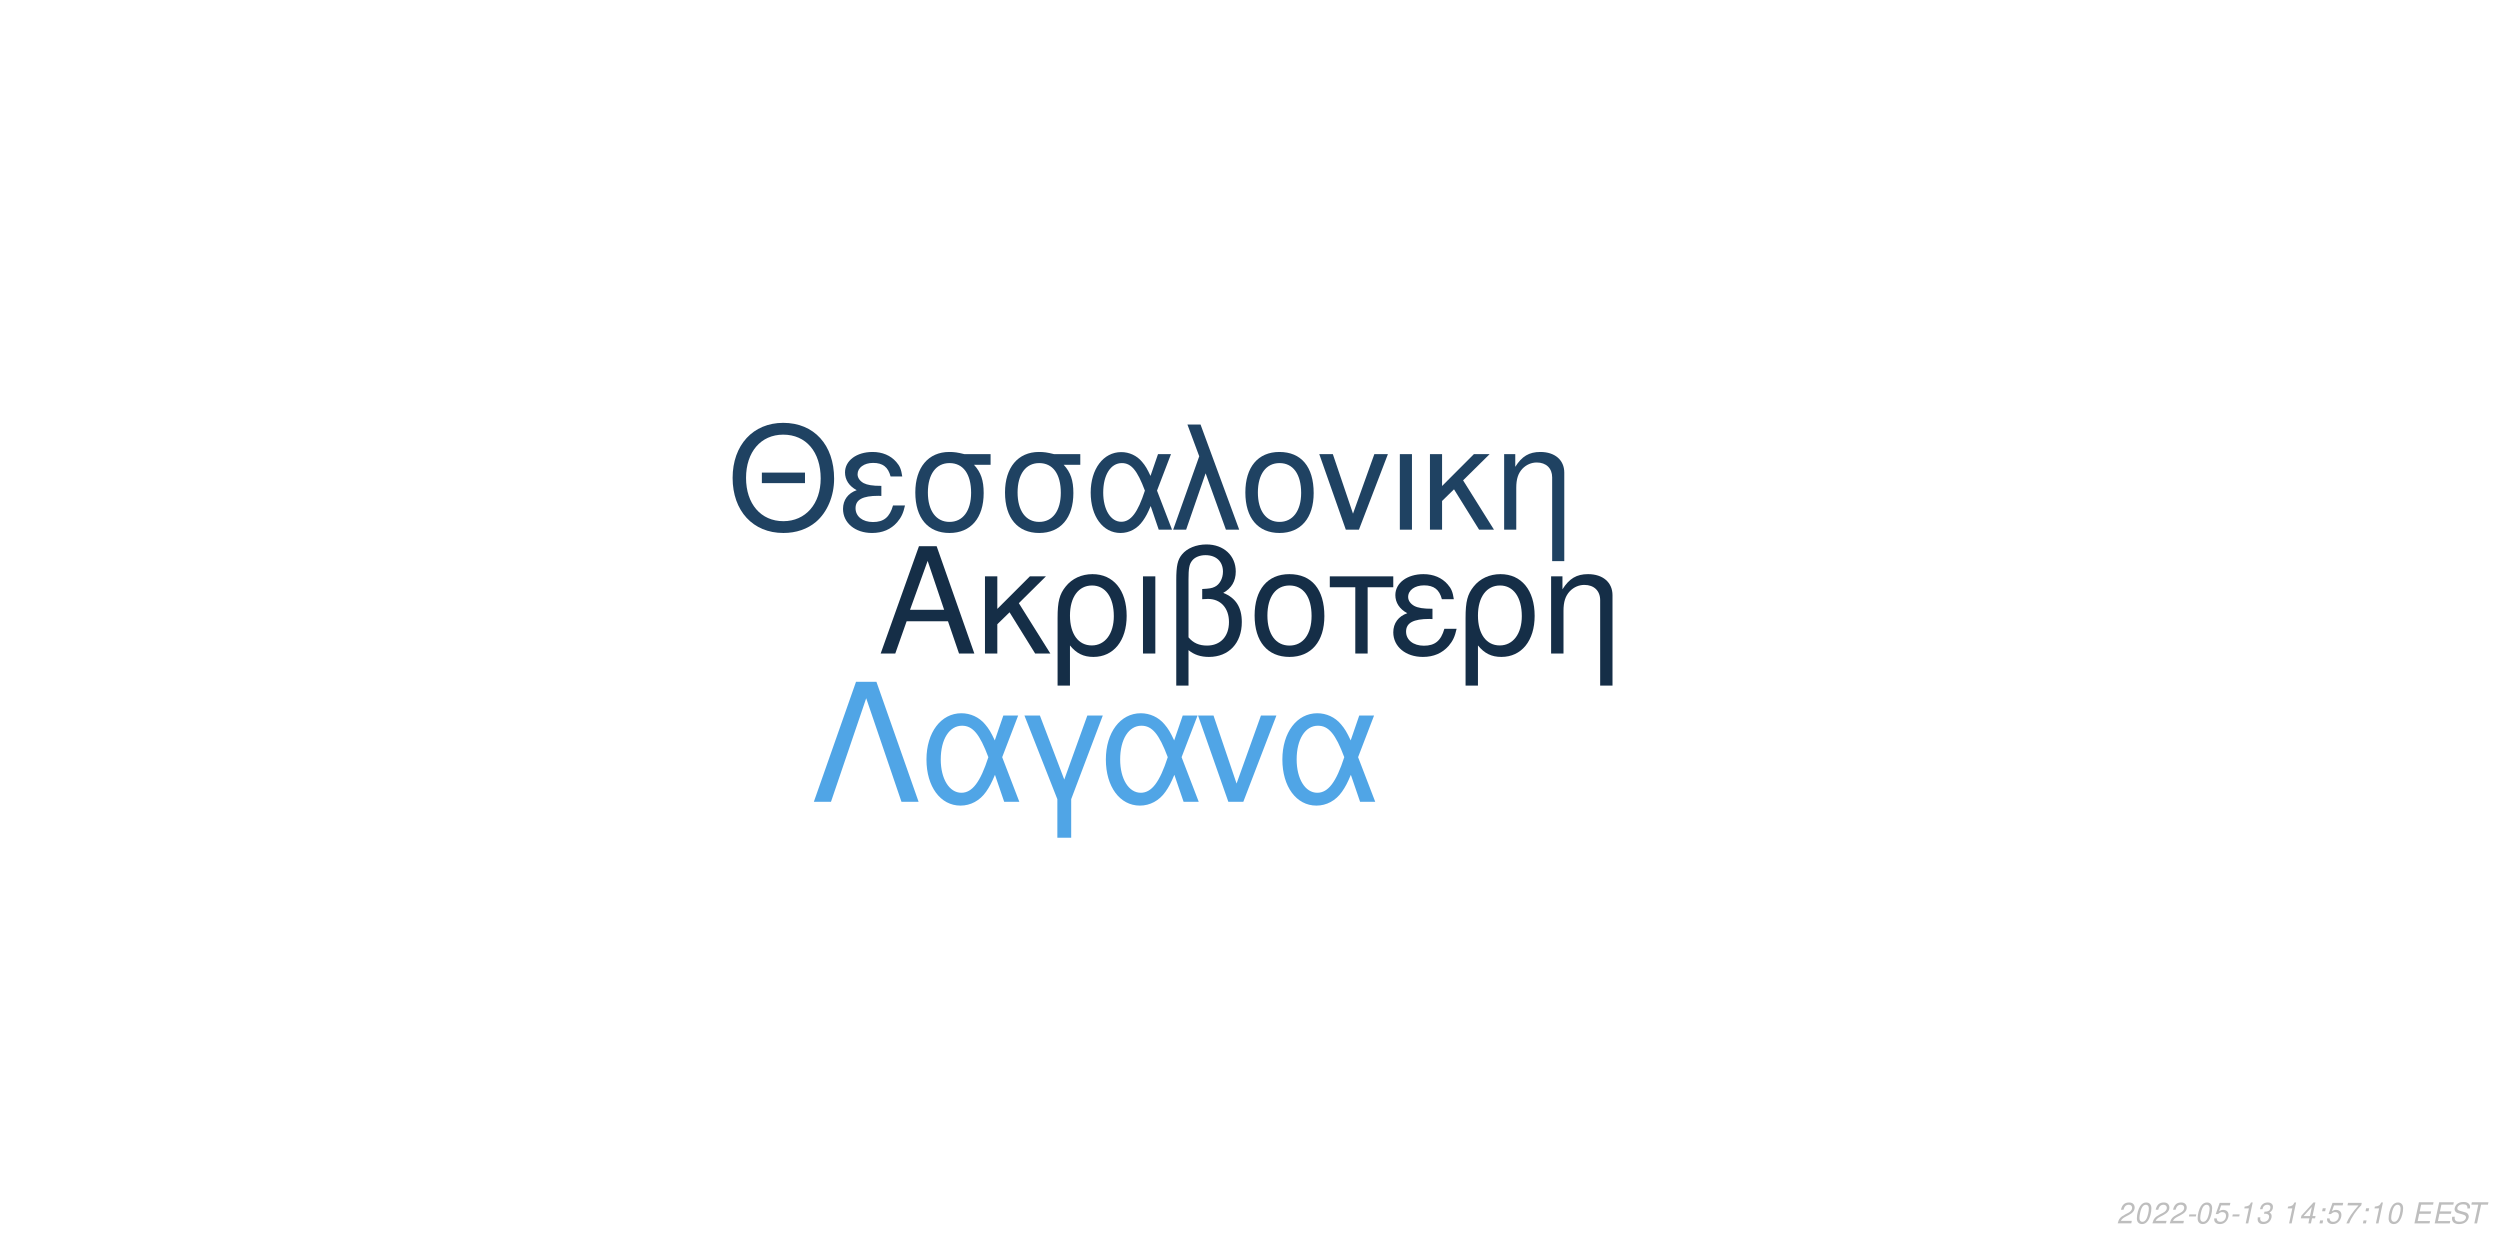
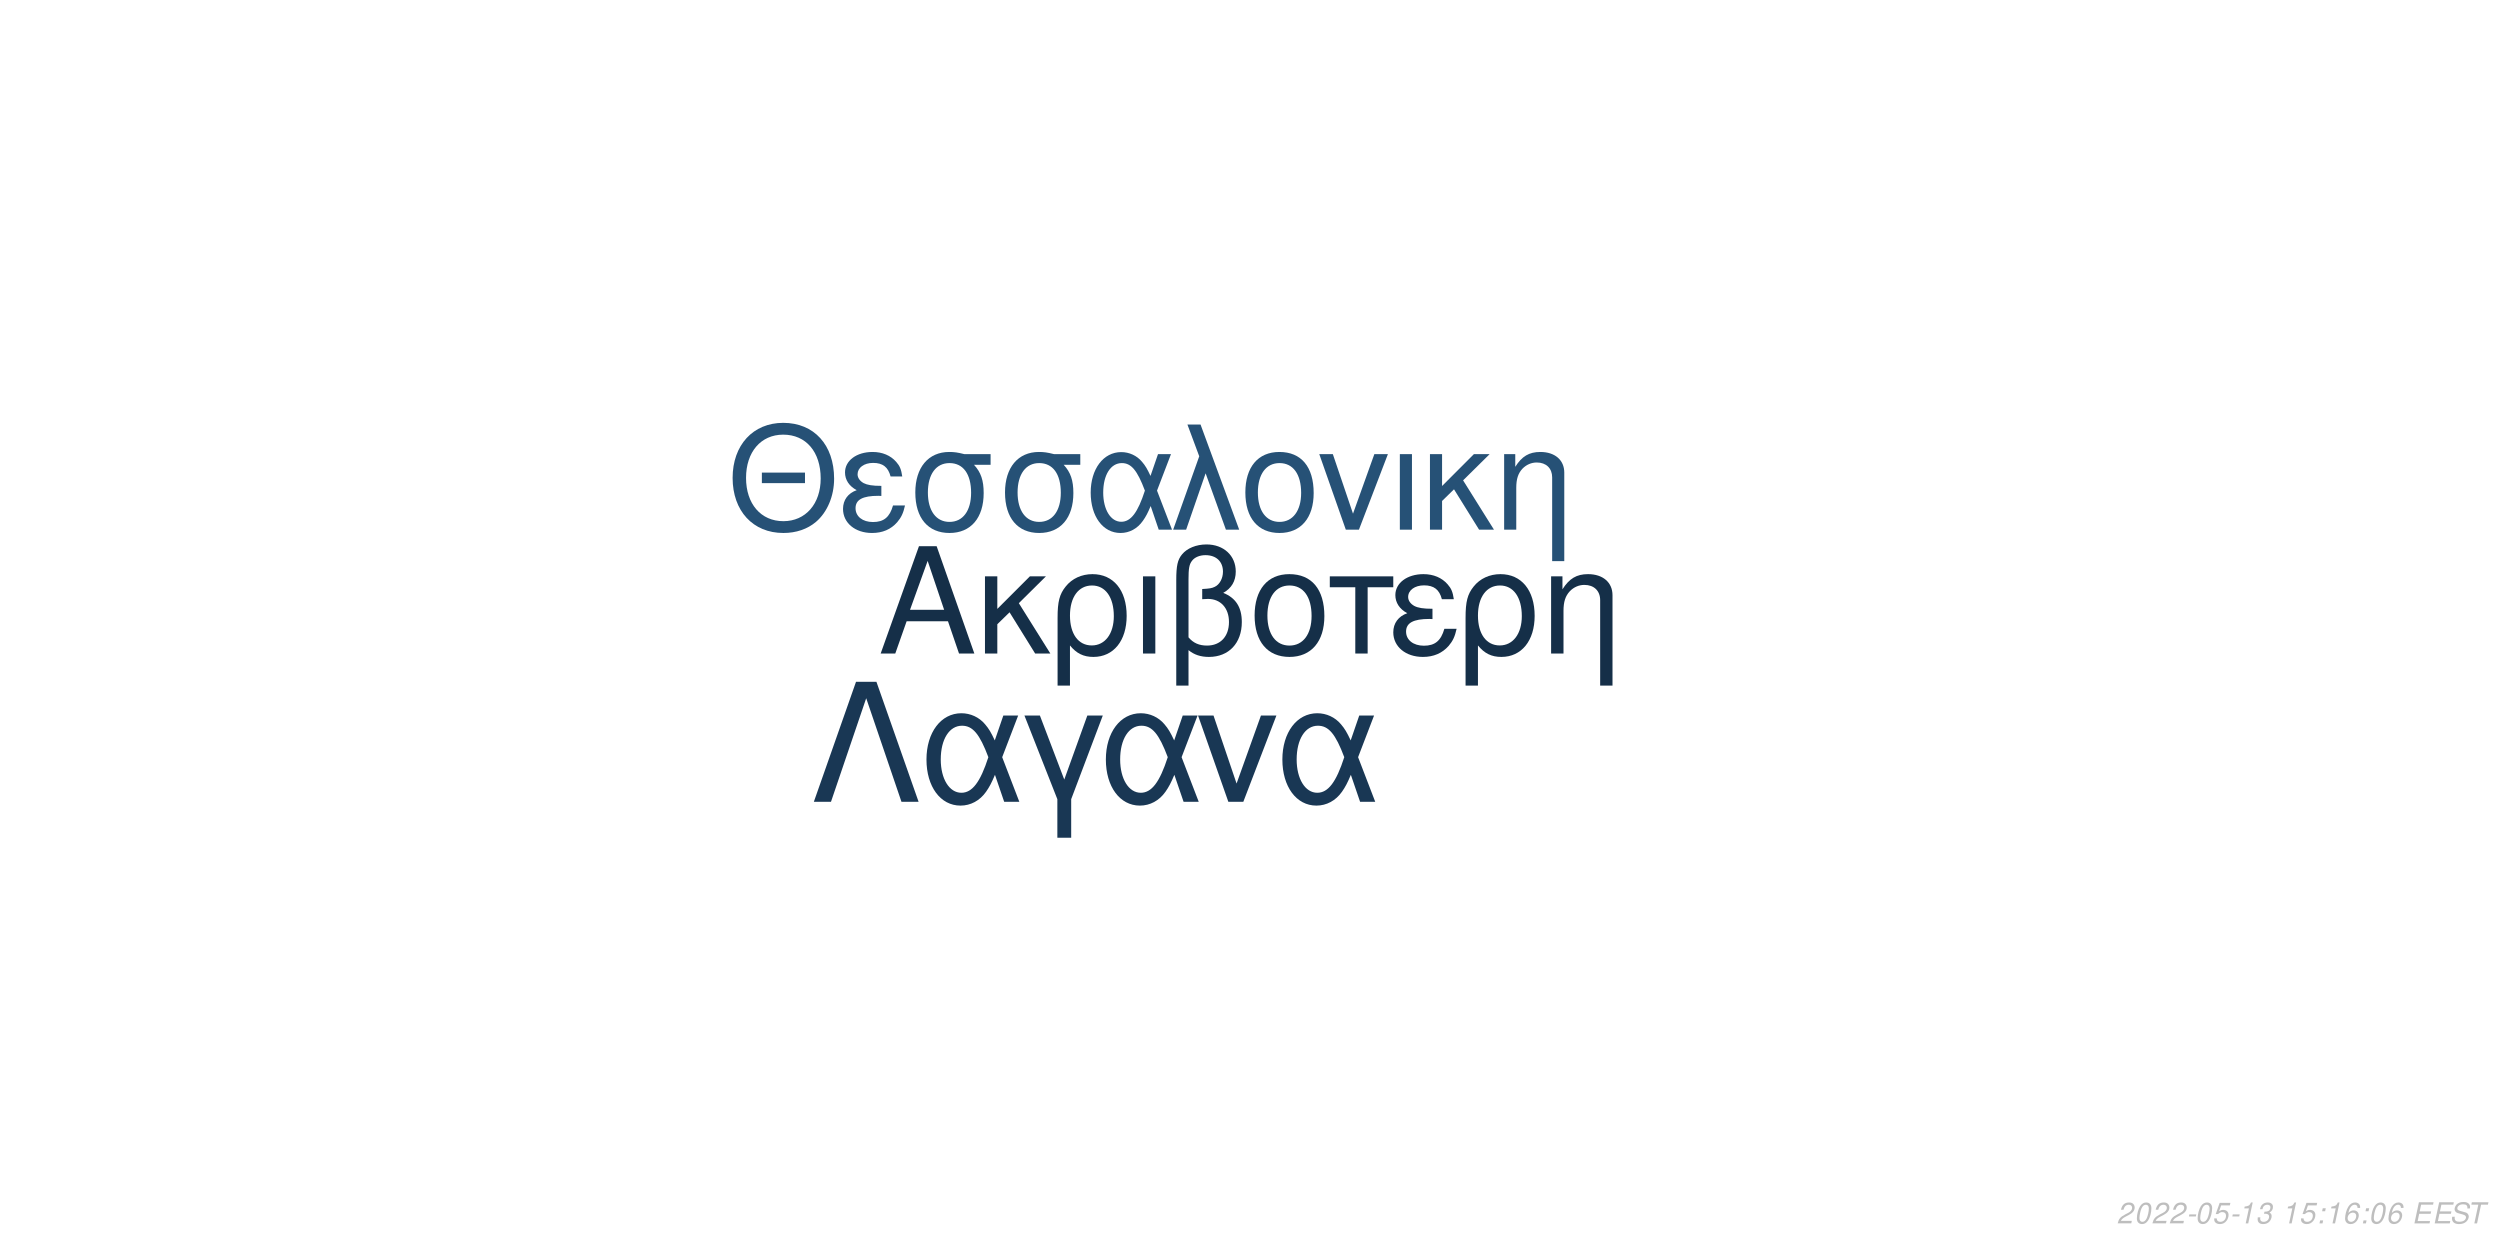
<svg xmlns="http://www.w3.org/2000/svg" xmlns:xlink="http://www.w3.org/1999/xlink" width="864pt" height="432pt" viewBox="0 0 864 432" version="1.1">
  <defs>
    <g>
      <symbol overflow="visible" id="glyph0-0">
        <path style="stroke:none;" d="" />
      </symbol>
      <symbol overflow="visible" id="glyph0-1">
        <path style="stroke:none;" d="M 24.125 -11.141 L 27.938 0 L 33.234 0 L 20.203 -37.094 L 14.094 -37.094 L 0.859 0 L 5.906 0 L 9.828 -11.141 Z M 22.797 -15.109 L 11 -15.109 L 17.094 -32.016 Z M 22.797 -15.109 " />
      </symbol>
      <symbol overflow="visible" id="glyph0-2">
        <path style="stroke:none;" d="M 7.172 -15.422 L 7.172 -26.672 L 2.906 -26.672 L 2.906 0 L 7.172 0 L 7.172 -10.125 L 11.406 -14.25 L 20.25 0 L 25.5 0 L 14.609 -17.406 L 23.969 -26.672 L 18.422 -26.672 Z M 7.172 -15.422 " />
      </symbol>
      <symbol overflow="visible" id="glyph0-3">
        <path style="stroke:none;" d="M 3 11.094 L 7.281 11.094 L 7.281 -2.797 C 9.516 -0.047 11.953 1.172 15.375 1.172 C 22.344 1.172 26.875 -4.422 26.875 -13.031 C 26.875 -21.891 22.297 -27.438 15.062 -27.438 C 11.297 -27.438 7.984 -25.906 5.797 -23.156 C 3.672 -20.516 3 -17.969 3 -12.359 Z M 14.906 -23.516 C 19.547 -23.516 22.438 -19.438 22.438 -12.922 C 22.438 -6.812 19.391 -2.797 14.812 -2.797 C 10.172 -2.797 7.281 -6.766 7.281 -13.125 C 7.281 -19.484 10.234 -23.516 14.906 -23.516 Z M 14.906 -23.516 " />
      </symbol>
      <symbol overflow="visible" id="glyph0-4">
        <path style="stroke:none;" d="M 3.516 0 L 7.781 0 L 7.781 -26.672 L 3.516 -26.672 Z M 3.516 0 " />
      </symbol>
      <symbol overflow="visible" id="glyph0-5">
        <path style="stroke:none;" d="M 4.016 11.094 L 8.25 11.094 L 8.25 -1.172 C 10.172 0.406 12.422 1.172 15.312 1.172 C 22.188 1.172 26.672 -3.609 26.672 -10.891 C 26.672 -15.984 24.578 -19.234 20.25 -20.969 C 23.109 -22.547 24.578 -25.031 24.578 -28.344 C 24.578 -33.844 20.406 -37.703 14.453 -37.703 C 10.938 -37.703 7.734 -36.391 6 -34.25 C 4.484 -32.422 4.016 -30.328 4.016 -25.391 Z M 8.25 -25.656 C 8.25 -29.359 8.5 -30.844 9.469 -32.062 C 10.375 -33.281 12.156 -34 14.094 -34 C 17.812 -34 20.156 -31.812 20.156 -28.297 C 20.156 -25.953 18.984 -23.812 17.297 -23.047 C 16.281 -22.547 15.469 -22.438 12.984 -22.297 L 12.984 -18.781 C 13.734 -18.828 14.344 -18.875 14.969 -18.875 C 19.344 -18.875 22.234 -15.719 22.234 -10.891 C 22.234 -5.906 19.281 -2.75 14.656 -2.75 C 11.953 -2.75 9.922 -3.609 8.25 -5.594 Z M 8.25 -25.656 " />
      </symbol>
      <symbol overflow="visible" id="glyph0-6">
        <path style="stroke:none;" d="M 14.094 -27.438 C 6.562 -27.438 2.094 -22.094 2.094 -13.125 C 2.094 -4.125 6.562 1.172 14.141 1.172 C 21.672 1.172 26.203 -4.172 26.203 -12.922 C 26.203 -22.188 21.828 -27.438 14.094 -27.438 Z M 14.141 -23.516 C 18.938 -23.516 21.781 -19.594 21.781 -12.984 C 21.781 -6.672 18.828 -2.75 14.141 -2.75 C 9.422 -2.75 6.516 -6.672 6.516 -13.125 C 6.516 -19.594 9.422 -23.516 14.141 -23.516 Z M 14.141 -23.516 " />
      </symbol>
      <symbol overflow="visible" id="glyph0-7">
        <path style="stroke:none;" d="M 7.891 0 L 12.156 0 L 12.156 -22.906 L 21.016 -22.906 L 21.016 -26.672 L -0.922 -26.672 L -0.922 -22.906 L 7.891 -22.906 Z M 7.891 0 " />
      </symbol>
      <symbol overflow="visible" id="glyph0-8">
        <path style="stroke:none;" d="M 14.562 -15.469 C 11.344 -15.469 9.562 -15.781 8.297 -16.438 C 6.922 -17.203 6.156 -18.328 6.156 -19.547 C 6.156 -21.891 8.453 -23.562 11.656 -23.562 C 15.062 -23.562 16.953 -22.094 17.812 -18.781 L 21.938 -18.781 C 21.578 -21.266 21.062 -22.5 19.797 -23.922 C 17.812 -26.203 14.906 -27.438 11.453 -27.438 C 5.797 -27.438 1.734 -24.375 1.734 -20.203 C 1.734 -17.609 3.156 -15.375 5.859 -13.938 C 2.797 -12.875 1.016 -10.484 1.016 -7.328 C 1.016 -2.391 5.297 1.172 11.25 1.172 C 14.969 1.172 17.906 -0.109 20.156 -2.641 C 21.578 -4.328 22.297 -5.797 22.906 -8.547 L 18.672 -8.547 C 17.5 -4.422 15.422 -2.703 11.609 -2.703 C 7.938 -2.703 5.438 -4.688 5.438 -7.578 C 5.438 -10.578 7.938 -11.953 13.484 -11.953 C 13.641 -11.953 14.094 -11.953 14.562 -11.906 Z M 14.562 -15.469 " />
      </symbol>
      <symbol overflow="visible" id="glyph0-9">
        <path style="stroke:none;" d="M 3.562 -26.672 L 3.562 0 L 7.844 0 L 7.844 -14.703 C 7.844 -17.906 8.5 -19.891 10.031 -21.531 C 11.406 -22.953 13.188 -23.719 15.062 -23.719 C 18.375 -23.719 20.516 -21.672 20.516 -18.469 L 20.516 11.094 L 24.781 11.094 L 24.781 -20.156 C 24.781 -24.578 21.469 -27.438 16.328 -27.438 C 12.359 -27.438 9.828 -25.906 7.484 -22.188 L 7.484 -26.672 Z M 3.562 -26.672 " />
      </symbol>
      <symbol overflow="visible" id="glyph1-0">
        <path style="stroke:none;" d="" />
      </symbol>
      <symbol overflow="visible" id="glyph1-1">
        <path style="stroke:none;" d="M 26.859 -19.734 L 11.953 -19.734 L 11.953 -16.094 L 26.859 -16.094 Z M 19.328 -36.922 C 8.922 -36.922 1.844 -29.25 1.844 -17.891 C 1.844 -6.484 8.875 1.141 19.391 1.141 C 23.812 1.141 27.703 -0.203 30.641 -2.688 C 34.578 -6.031 36.922 -11.656 36.922 -17.594 C 36.922 -29.297 30 -36.922 19.328 -36.922 Z M 19.328 -32.844 C 27.203 -32.844 32.281 -26.906 32.281 -17.688 C 32.281 -8.922 27.062 -2.938 19.391 -2.938 C 11.609 -2.938 6.484 -8.922 6.484 -17.891 C 6.484 -26.859 11.609 -32.844 19.328 -32.844 Z M 19.328 -32.844 " />
      </symbol>
      <symbol overflow="visible" id="glyph1-2">
        <path style="stroke:none;" d="M 14.25 -15.141 C 11.109 -15.141 9.375 -15.453 8.125 -16.094 C 6.781 -16.844 6.031 -17.938 6.031 -19.141 C 6.031 -21.422 8.266 -23.078 11.406 -23.078 C 14.75 -23.078 16.594 -21.625 17.438 -18.391 L 21.469 -18.391 C 21.125 -20.828 20.625 -22.031 19.391 -23.422 C 17.438 -25.656 14.594 -26.859 11.219 -26.859 C 5.688 -26.859 1.688 -23.875 1.688 -19.781 C 1.688 -17.234 3.094 -15.047 5.734 -13.656 C 2.734 -12.609 1 -10.266 1 -7.172 C 1 -2.344 5.188 1.141 11.016 1.141 C 14.656 1.141 17.547 -0.094 19.734 -2.594 C 21.125 -4.234 21.828 -5.688 22.422 -8.375 L 18.281 -8.375 C 17.141 -4.328 15.094 -2.641 11.359 -2.641 C 7.766 -2.641 5.328 -4.578 5.328 -7.422 C 5.328 -10.359 7.766 -11.703 13.203 -11.703 C 13.359 -11.703 13.797 -11.703 14.25 -11.656 Z M 14.25 -15.141 " />
      </symbol>
      <symbol overflow="visible" id="glyph1-3">
        <path style="stroke:none;" d="M 29 -26.109 L 19.938 -26.109 C 17.594 -26.703 16.438 -26.859 14.703 -26.859 C 7.469 -26.859 2.984 -21.469 2.984 -12.859 C 2.984 -4.031 7.375 1.141 14.797 1.141 C 22.172 1.141 26.609 -4.078 26.609 -12.656 C 26.609 -17.047 25.656 -19.828 23.266 -22.422 L 29 -22.422 Z M 14.797 -23.016 C 19.531 -23.016 22.266 -19.234 22.266 -12.75 C 22.266 -6.531 19.438 -2.688 14.797 -2.688 C 10.172 -2.688 7.328 -6.531 7.328 -12.859 C 7.328 -19.188 10.172 -23.016 14.797 -23.016 Z M 14.797 -23.016 " />
      </symbol>
      <symbol overflow="visible" id="glyph1-4">
        <path style="stroke:none;" d="M 29.344 -26.109 L 24.859 -26.109 L 22.266 -18.578 C 21.125 -21.031 20.484 -22.125 19.328 -23.469 C 17.547 -25.609 14.906 -26.812 12.156 -26.812 C 5.984 -26.812 1.594 -20.984 1.594 -12.812 C 1.594 -4.578 5.828 1.141 11.906 1.141 C 14.953 1.141 17.734 -0.344 19.625 -3.047 C 20.672 -4.531 21.281 -5.688 22.328 -8.172 L 25.109 0 L 29.703 0 L 24.516 -13.5 Z M 20.328 -13.5 C 17.891 -5.922 15.453 -2.734 12.156 -2.734 C 8.516 -2.734 5.922 -6.922 5.922 -12.812 C 5.922 -18.938 8.516 -23.016 12.359 -23.016 C 15.594 -23.016 17.688 -20.531 20.328 -13.5 Z M 20.328 -13.5 " />
      </symbol>
      <symbol overflow="visible" id="glyph1-5">
        <path style="stroke:none;" d="M 1.094 0 L 5.578 0 L 12.312 -19.484 L 19.328 0 L 23.922 0 L 10.562 -36.328 L 6.031 -36.328 L 10.109 -25.359 Z M 1.094 0 " />
      </symbol>
      <symbol overflow="visible" id="glyph1-6">
        <path style="stroke:none;" d="M 13.797 -26.859 C 6.422 -26.859 2.047 -21.625 2.047 -12.859 C 2.047 -4.031 6.422 1.141 13.859 1.141 C 21.234 1.141 25.656 -4.078 25.656 -12.656 C 25.656 -21.719 21.375 -26.859 13.797 -26.859 Z M 13.859 -23.016 C 18.531 -23.016 21.328 -19.188 21.328 -12.703 C 21.328 -6.531 18.438 -2.688 13.859 -2.688 C 9.219 -2.688 6.375 -6.531 6.375 -12.859 C 6.375 -19.188 9.219 -23.016 13.859 -23.016 Z M 13.859 -23.016 " />
      </symbol>
      <symbol overflow="visible" id="glyph1-7">
        <path style="stroke:none;" d="M 14.297 0 L 24.312 -26.109 L 19.625 -26.109 L 12.25 -5.531 L 5.281 -26.109 L 0.594 -26.109 L 9.766 0 Z M 14.297 0 " />
      </symbol>
      <symbol overflow="visible" id="glyph1-8">
        <path style="stroke:none;" d="M 3.438 0 L 7.625 0 L 7.625 -26.109 L 3.438 -26.109 Z M 3.438 0 " />
      </symbol>
      <symbol overflow="visible" id="glyph1-9">
        <path style="stroke:none;" d="M 7.031 -15.094 L 7.031 -26.109 L 2.844 -26.109 L 2.844 0 L 7.031 0 L 7.031 -9.922 L 11.156 -13.953 L 19.828 0 L 24.969 0 L 14.297 -17.047 L 23.469 -26.109 L 18.031 -26.109 Z M 7.031 -15.094 " />
      </symbol>
      <symbol overflow="visible" id="glyph1-10">
        <path style="stroke:none;" d="M 3.484 -26.109 L 3.484 0 L 7.672 0 L 7.672 -14.406 C 7.672 -17.547 8.328 -19.484 9.812 -21.078 C 11.156 -22.469 12.906 -23.219 14.75 -23.219 C 17.984 -23.219 20.078 -21.234 20.078 -18.094 L 20.078 10.859 L 24.266 10.859 L 24.266 -19.734 C 24.266 -24.062 21.031 -26.859 16 -26.859 C 12.109 -26.859 9.609 -25.359 7.328 -21.719 L 7.328 -26.109 Z M 3.484 -26.109 " />
      </symbol>
      <symbol overflow="visible" id="glyph2-0">
        <path style="stroke:none;" d="" />
      </symbol>
      <symbol overflow="visible" id="glyph2-1">
        <path style="stroke:none;" d="M 22.531 -41.484 L 15.484 -41.484 L 0.906 0 L 6.828 0 L 19 -35.797 L 31.188 0 L 37.109 0 Z M 22.531 -41.484 " />
      </symbol>
      <symbol overflow="visible" id="glyph2-2">
        <path style="stroke:none;" d="M 33.516 -29.812 L 28.391 -29.812 L 25.438 -21.219 C 24.125 -24.016 23.391 -25.266 22.078 -26.797 C 20.031 -29.25 17.016 -30.609 13.891 -30.609 C 6.828 -30.609 1.828 -23.953 1.828 -14.625 C 1.828 -5.234 6.656 1.312 13.594 1.312 C 17.078 1.312 20.266 -0.391 22.422 -3.469 C 23.609 -5.172 24.297 -6.484 25.5 -9.328 L 28.688 0 L 33.922 0 L 28 -15.422 Z M 23.219 -15.422 C 20.422 -6.766 17.641 -3.125 13.891 -3.125 C 9.734 -3.125 6.766 -7.906 6.766 -14.625 C 6.766 -21.625 9.734 -26.297 14.109 -26.297 C 17.812 -26.297 20.203 -23.453 23.219 -15.422 Z M 23.219 -15.422 " />
      </symbol>
      <symbol overflow="visible" id="glyph2-3">
        <path style="stroke:none;" d="M 12.062 12.406 L 16.844 12.406 L 16.844 -0.906 L 27.766 -29.812 L 22.422 -29.812 L 14.453 -7.688 L 6.031 -29.812 L 0.688 -29.812 L 12.062 -0.906 Z M 12.062 12.406 " />
      </symbol>
      <symbol overflow="visible" id="glyph2-4">
        <path style="stroke:none;" d="M 16.328 0 L 27.766 -29.812 L 22.422 -29.812 L 14 -6.312 L 6.031 -29.812 L 0.688 -29.812 L 11.156 0 Z M 16.328 0 " />
      </symbol>
      <symbol overflow="visible" id="glyph3-0">
        <path style="stroke:none;" d="" />
      </symbol>
      <symbol overflow="visible" id="glyph3-1">
        <path style="stroke:none;" d="M 5.234 -0.875 L 1.469 -0.875 C 1.641 -1.375 2.203 -1.891 3.109 -2.344 L 4.234 -2.938 C 5.562 -3.625 6.219 -4.469 6.219 -5.484 C 6.219 -5.938 6.062 -6.359 5.797 -6.656 C 5.469 -7.047 4.984 -7.234 4.312 -7.234 C 2.766 -7.234 1.891 -6.453 1.484 -4.734 L 2.375 -4.734 C 2.484 -5.188 2.609 -5.484 2.797 -5.75 C 3.094 -6.203 3.609 -6.453 4.188 -6.453 C 4.891 -6.453 5.344 -6.031 5.344 -5.375 C 5.344 -4.703 4.859 -4.094 4.016 -3.656 L 2.984 -3.125 C 1.234 -2.188 0.797 -1.656 0.344 -0.016 L 5.047 -0.016 Z M 5.234 -0.875 " />
      </symbol>
      <symbol overflow="visible" id="glyph3-2">
        <path style="stroke:none;" d="M 4.203 -7.234 C 3.375 -7.234 2.688 -6.812 2.125 -5.984 C 1.484 -5.047 0.984 -3.188 0.984 -1.734 C 0.984 -1.109 1.172 -0.562 1.484 -0.266 C 1.797 0.047 2.281 0.234 2.766 0.234 C 3.625 0.234 4.281 -0.156 4.859 -1.016 C 5.516 -1.953 6 -3.797 6 -5.266 C 6 -6.5 5.328 -7.234 4.203 -7.234 Z M 4.094 -6.453 C 4.734 -6.453 5.125 -5.984 5.125 -5.156 C 5.125 -4.203 4.781 -2.625 4.406 -1.812 C 3.984 -0.938 3.516 -0.547 2.875 -0.547 C 2.25 -0.547 1.875 -1.031 1.875 -1.828 C 1.875 -2.797 2.203 -4.344 2.594 -5.203 C 2.984 -6.047 3.453 -6.453 4.094 -6.453 Z M 4.094 -6.453 " />
      </symbol>
      <symbol overflow="visible" id="glyph3-3">
        <path style="stroke:none;" d="M 3.516 -3.125 L 1.125 -3.125 L 0.969 -2.406 L 3.359 -2.406 Z M 3.516 -3.125 " />
      </symbol>
      <symbol overflow="visible" id="glyph3-4">
        <path style="stroke:none;" d="M 6.297 -7.094 L 2.594 -7.094 L 1.234 -3.234 L 2.047 -3.234 C 2.656 -3.766 2.938 -3.906 3.531 -3.906 C 4.328 -3.906 4.797 -3.453 4.797 -2.688 C 4.797 -1.438 3.969 -0.547 2.828 -0.547 C 2.031 -0.547 1.609 -0.938 1.578 -1.734 L 0.703 -1.734 L 0.703 -1.516 C 0.703 -0.938 0.844 -0.547 1.188 -0.266 C 1.562 0.062 2.078 0.234 2.703 0.234 C 3.656 0.234 4.391 -0.156 4.984 -0.922 C 5.422 -1.5 5.672 -2.234 5.672 -2.953 C 5.672 -4 4.938 -4.672 3.812 -4.672 C 3.328 -4.672 2.906 -4.547 2.406 -4.234 L 3.109 -6.219 L 6.109 -6.219 Z M 6.297 -7.094 " />
      </symbol>
      <symbol overflow="visible" id="glyph3-5">
        <path style="stroke:none;" d="M 3.703 -5.188 L 2.594 0 L 3.469 0 L 5.016 -7.234 L 4.438 -7.234 C 3.906 -6.156 3.688 -6.016 2.234 -5.812 L 2.109 -5.188 Z M 3.703 -5.188 " />
      </symbol>
      <symbol overflow="visible" id="glyph3-6">
        <path style="stroke:none;" d="M 2.922 -3.312 C 3.125 -3.344 3.234 -3.344 3.375 -3.344 C 4.203 -3.344 4.688 -3 4.688 -2.406 C 4.688 -1.312 3.906 -0.547 2.781 -0.547 C 2.047 -0.547 1.594 -0.938 1.594 -1.562 C 1.594 -1.719 1.609 -1.844 1.656 -2.094 L 0.766 -2.094 C 0.734 -1.797 0.719 -1.641 0.719 -1.469 C 0.719 -0.375 1.406 0.234 2.641 0.234 C 3.547 0.234 4.297 -0.078 4.812 -0.656 C 5.266 -1.156 5.562 -1.875 5.562 -2.547 C 5.562 -3.125 5.344 -3.453 4.797 -3.734 C 5.641 -4.234 6.016 -4.844 6.016 -5.734 C 6.016 -6.656 5.312 -7.234 4.203 -7.234 C 3.375 -7.234 2.672 -6.938 2.188 -6.375 C 1.891 -6.031 1.703 -5.641 1.516 -4.906 L 2.391 -4.906 C 2.5 -5.359 2.594 -5.594 2.734 -5.812 C 3.047 -6.234 3.516 -6.453 4.078 -6.453 C 4.734 -6.453 5.141 -6.125 5.141 -5.578 C 5.141 -5.188 5.016 -4.797 4.797 -4.547 C 4.516 -4.234 4 -4.062 3.266 -4.062 L 3.078 -4.062 Z M 2.922 -3.312 " />
      </symbol>
      <symbol overflow="visible" id="glyph3-7">
        <path style="stroke:none;" d="" />
      </symbol>
      <symbol overflow="visible" id="glyph3-8">
-         <path style="stroke:none;" d="M 3.625 -1.75 L 3.266 0 L 4.141 0 L 4.516 -1.75 L 5.562 -1.75 L 5.734 -2.531 L 4.688 -2.531 L 5.688 -7.234 L 5.016 -7.234 L 0.844 -2.672 L 0.641 -1.75 Z M 3.797 -2.531 L 1.594 -2.531 L 4.469 -5.703 Z M 3.797 -2.531 " />
+         <path style="stroke:none;" d="M 2.359 -1.031 L 1.312 -1.031 L 1.094 0 L 2.141 0 Z M 3.266 -5.234 L 2.219 -5.234 L 2 -4.203 L 3.047 -4.203 Z M 3.266 -5.234 " />
      </symbol>
      <symbol overflow="visible" id="glyph3-9">
-         <path style="stroke:none;" d="M 2.359 -1.031 L 1.312 -1.031 L 1.094 0 L 2.141 0 Z M 3.266 -5.234 L 2.219 -5.234 L 2 -4.203 L 3.047 -4.203 Z M 3.266 -5.234 " />
+         <path style="stroke:none;" d="M 6.125 -5.344 L 6.141 -5.625 C 6.141 -6.609 5.453 -7.234 4.391 -7.234 C 3.438 -7.234 2.641 -6.719 2.016 -5.703 C 1.422 -4.781 0.938 -2.953 0.938 -1.688 C 0.938 -0.516 1.688 0.234 2.859 0.234 C 3.703 0.234 4.438 -0.156 5 -0.875 C 5.406 -1.422 5.672 -2.156 5.672 -2.766 C 5.672 -3.812 4.969 -4.5 3.906 -4.5 C 3.234 -4.5 2.672 -4.234 2.094 -3.625 C 2.406 -5.375 3.234 -6.453 4.25 -6.453 C 4.703 -6.453 5.062 -6.234 5.172 -5.844 C 5.203 -5.719 5.234 -5.578 5.25 -5.344 Z M 3.656 -3.734 C 4.344 -3.734 4.797 -3.281 4.797 -2.625 C 4.797 -1.469 3.984 -0.547 2.984 -0.547 C 2.297 -0.547 1.812 -1.047 1.812 -1.766 C 1.812 -2.859 2.625 -3.734 3.656 -3.734 Z M 3.656 -3.734 " />
      </symbol>
      <symbol overflow="visible" id="glyph3-10">
-         <path style="stroke:none;" d="M 6.703 -7.094 L 1.953 -7.094 L 1.766 -6.219 L 5.594 -6.219 C 3.344 -3.688 2.266 -2.109 1.375 0 L 2.344 0 C 3.031 -1.906 4.828 -4.594 6.547 -6.281 Z M 6.703 -7.094 " />
+         <path style="stroke:none;" d="M 2.547 -3.312 L 6.5 -3.312 L 6.688 -4.141 L 2.719 -4.141 L 3.219 -6.469 L 7.344 -6.469 L 7.516 -7.297 L 2.453 -7.297 L 0.906 0 L 6.125 0 L 6.297 -0.812 L 2.016 -0.812 Z M 2.547 -3.312 " />
      </symbol>
      <symbol overflow="visible" id="glyph3-11">
-         <path style="stroke:none;" d="M 2.547 -3.312 L 6.5 -3.312 L 6.688 -4.141 L 2.719 -4.141 L 3.219 -6.469 L 7.344 -6.469 L 7.516 -7.297 L 2.453 -7.297 L 0.906 0 L 6.125 0 L 6.297 -0.812 L 2.016 -0.812 Z M 2.547 -3.312 " />
+         <path style="stroke:none;" d="M 7.062 -5.156 C 7.125 -5.438 7.141 -5.562 7.141 -5.703 C 7.141 -6.156 6.938 -6.594 6.594 -6.891 C 6.188 -7.25 5.656 -7.406 4.875 -7.406 C 3.844 -7.406 3.047 -7.125 2.5 -6.562 C 2.094 -6.141 1.781 -5.438 1.781 -4.922 C 1.781 -4.297 2.219 -3.766 2.891 -3.562 L 4.594 -3.094 C 5.406 -2.859 5.734 -2.578 5.734 -2.094 C 5.734 -1.781 5.547 -1.406 5.266 -1.141 C 4.844 -0.766 4.266 -0.578 3.453 -0.578 C 2.328 -0.578 1.812 -0.984 1.812 -1.906 C 1.812 -2.047 1.812 -2.125 1.844 -2.312 L 0.984 -2.312 C 0.906 -2.062 0.891 -1.906 0.891 -1.688 C 0.891 -0.484 1.797 0.234 3.297 0.234 C 4.359 0.234 5.234 -0.062 5.812 -0.609 C 6.344 -1.078 6.688 -1.797 6.688 -2.375 C 6.688 -2.641 6.609 -2.906 6.453 -3.156 C 6.234 -3.5 5.938 -3.703 5.469 -3.828 L 3.75 -4.312 C 2.984 -4.547 2.734 -4.734 2.734 -5.188 C 2.734 -5.547 2.875 -5.844 3.188 -6.109 C 3.547 -6.438 4.031 -6.594 4.703 -6.594 C 5.266 -6.594 5.688 -6.484 5.906 -6.297 C 6.094 -6.125 6.219 -5.797 6.219 -5.516 C 6.219 -5.422 6.203 -5.344 6.188 -5.156 Z M 7.062 -5.156 " />
      </symbol>
      <symbol overflow="visible" id="glyph3-12">
-         <path style="stroke:none;" d="M 7.062 -5.156 C 7.125 -5.438 7.141 -5.562 7.141 -5.703 C 7.141 -6.156 6.938 -6.594 6.594 -6.891 C 6.188 -7.25 5.656 -7.406 4.875 -7.406 C 3.844 -7.406 3.047 -7.125 2.5 -6.562 C 2.094 -6.141 1.781 -5.438 1.781 -4.922 C 1.781 -4.297 2.219 -3.766 2.891 -3.562 L 4.594 -3.094 C 5.406 -2.859 5.734 -2.578 5.734 -2.094 C 5.734 -1.781 5.547 -1.406 5.266 -1.141 C 4.844 -0.766 4.266 -0.578 3.453 -0.578 C 2.328 -0.578 1.812 -0.984 1.812 -1.906 C 1.812 -2.047 1.812 -2.125 1.844 -2.312 L 0.984 -2.312 C 0.906 -2.062 0.891 -1.906 0.891 -1.688 C 0.891 -0.484 1.797 0.234 3.297 0.234 C 4.359 0.234 5.234 -0.062 5.812 -0.609 C 6.344 -1.078 6.688 -1.797 6.688 -2.375 C 6.688 -2.641 6.609 -2.906 6.453 -3.156 C 6.234 -3.5 5.938 -3.703 5.469 -3.828 L 3.75 -4.312 C 2.984 -4.547 2.734 -4.734 2.734 -5.188 C 2.734 -5.547 2.875 -5.844 3.188 -6.109 C 3.547 -6.438 4.031 -6.594 4.703 -6.594 C 5.266 -6.594 5.688 -6.484 5.906 -6.297 C 6.094 -6.125 6.219 -5.797 6.219 -5.516 C 6.219 -5.422 6.203 -5.344 6.188 -5.156 Z M 7.062 -5.156 " />
-       </symbol>
-       <symbol overflow="visible" id="glyph3-13">
        <path style="stroke:none;" d="M 4.938 -6.469 L 7.312 -6.469 L 7.484 -7.297 L 1.75 -7.297 L 1.578 -6.469 L 3.984 -6.469 L 2.609 0 L 3.547 0 Z M 4.938 -6.469 " />
      </symbol>
    </g>
  </defs>
  <g id="surface1">
    <rect x="0" y="0" width="864" height="432" style="fill:rgb(100%,100%,100%);fill-opacity:1;stroke:none;" />
-     <g style="fill:rgb(8.235%,18.039%,27.843%);fill-opacity:1;">
+     <g style="fill:rgb(8.235%,18.431%,28.235%);fill-opacity:1;">
      <use xlink:href="#glyph0-1" x="303.5" y="225.861" />
      <use xlink:href="#glyph0-2" x="337.5" y="225.861" />
      <use xlink:href="#glyph0-3" x="362.5" y="225.861" />
      <use xlink:href="#glyph0-4" x="391.5" y="225.861" />
      <use xlink:href="#glyph0-5" x="402.5" y="225.861" />
      <use xlink:href="#glyph0-6" x="431.5" y="225.861" />
      <use xlink:href="#glyph0-7" x="460.5" y="225.861" />
      <use xlink:href="#glyph0-8" x="480.5" y="225.861" />
      <use xlink:href="#glyph0-3" x="503.5" y="225.861" />
      <use xlink:href="#glyph0-9" x="532.5" y="225.861" />
    </g>
-     <g style="fill:rgb(12.157%,25.882%,38.431%);fill-opacity:1;">
+     <g style="fill:rgb(14.902%,31.765%,46.275%);fill-opacity:1;">
      <use xlink:href="#glyph1-1" x="251.348" y="183.058" />
      <use xlink:href="#glyph1-2" x="290.348" y="183.058" />
      <use xlink:href="#glyph1-3" x="313.348" y="183.058" />
      <use xlink:href="#glyph1-3" x="344.348" y="183.058" />
      <use xlink:href="#glyph1-4" x="375.348" y="183.058" />
      <use xlink:href="#glyph1-5" x="404.348" y="183.058" />
      <use xlink:href="#glyph1-6" x="428.348" y="183.058" />
      <use xlink:href="#glyph1-7" x="455.348" y="183.058" />
      <use xlink:href="#glyph1-8" x="480.348" y="183.058" />
      <use xlink:href="#glyph1-9" x="491.348" y="183.058" />
      <use xlink:href="#glyph1-10" x="516.348" y="183.058" />
    </g>
-     <g style="fill:rgb(31.373%,64.706%,90.196%);fill-opacity:1;">
+     <g style="fill:rgb(9.804%,21.569%,32.941%);fill-opacity:1;">
      <use xlink:href="#glyph2-1" x="280.359" y="277.105" />
      <use xlink:href="#glyph2-2" x="318.359" y="277.105" />
      <use xlink:href="#glyph2-3" x="353.359" y="277.105" />
      <use xlink:href="#glyph2-2" x="380.359" y="277.105" />
      <use xlink:href="#glyph2-4" x="413.359" y="277.105" />
      <use xlink:href="#glyph2-2" x="441.359" y="277.105" />
    </g>
    <g style="fill:rgb(74.51%,74.51%,74.51%);fill-opacity:1;">
      <use xlink:href="#glyph3-1" x="731.52" y="422.81" />
      <use xlink:href="#glyph3-2" x="737.52" y="422.81" />
      <use xlink:href="#glyph3-1" x="743.52" y="422.81" />
      <use xlink:href="#glyph3-1" x="749.52" y="422.81" />
      <use xlink:href="#glyph3-3" x="755.52" y="422.81" />
      <use xlink:href="#glyph3-2" x="758.52" y="422.81" />
      <use xlink:href="#glyph3-4" x="764.52" y="422.81" />
      <use xlink:href="#glyph3-3" x="770.52" y="422.81" />
      <use xlink:href="#glyph3-5" x="773.52" y="422.81" />
      <use xlink:href="#glyph3-6" x="779.52" y="422.81" />
      <use xlink:href="#glyph3-7" x="785.52" y="422.81" />
      <use xlink:href="#glyph3-5" x="788.52" y="422.81" />
-       <use xlink:href="#glyph3-8" x="794.52" y="422.81" />
-       <use xlink:href="#glyph3-9" x="800.52" y="422.81" />
-       <use xlink:href="#glyph3-4" x="803.52" y="422.81" />
-       <use xlink:href="#glyph3-10" x="809.52" y="422.81" />
-       <use xlink:href="#glyph3-9" x="815.52" y="422.81" />
-       <use xlink:href="#glyph3-5" x="818.52" y="422.81" />
-       <use xlink:href="#glyph3-2" x="824.52" y="422.81" />
+       <use xlink:href="#glyph3-4" x="794.52" y="422.81" />
+       <use xlink:href="#glyph3-8" x="800.52" y="422.81" />
+       <use xlink:href="#glyph3-5" x="803.52" y="422.81" />
+       <use xlink:href="#glyph3-9" x="809.52" y="422.81" />
+       <use xlink:href="#glyph3-8" x="815.52" y="422.81" />
+       <use xlink:href="#glyph3-2" x="818.52" y="422.81" />
+       <use xlink:href="#glyph3-9" x="824.52" y="422.81" />
      <use xlink:href="#glyph3-7" x="830.52" y="422.81" />
-       <use xlink:href="#glyph3-11" x="833.52" y="422.81" />
-       <use xlink:href="#glyph3-11" x="840.52" y="422.81" />
-       <use xlink:href="#glyph3-12" x="846.52" y="422.81" />
-       <use xlink:href="#glyph3-13" x="852.52" y="422.81" />
+       <use xlink:href="#glyph3-10" x="833.52" y="422.81" />
+       <use xlink:href="#glyph3-10" x="840.52" y="422.81" />
+       <use xlink:href="#glyph3-11" x="846.52" y="422.81" />
+       <use xlink:href="#glyph3-12" x="852.52" y="422.81" />
    </g>
  </g>
</svg>
